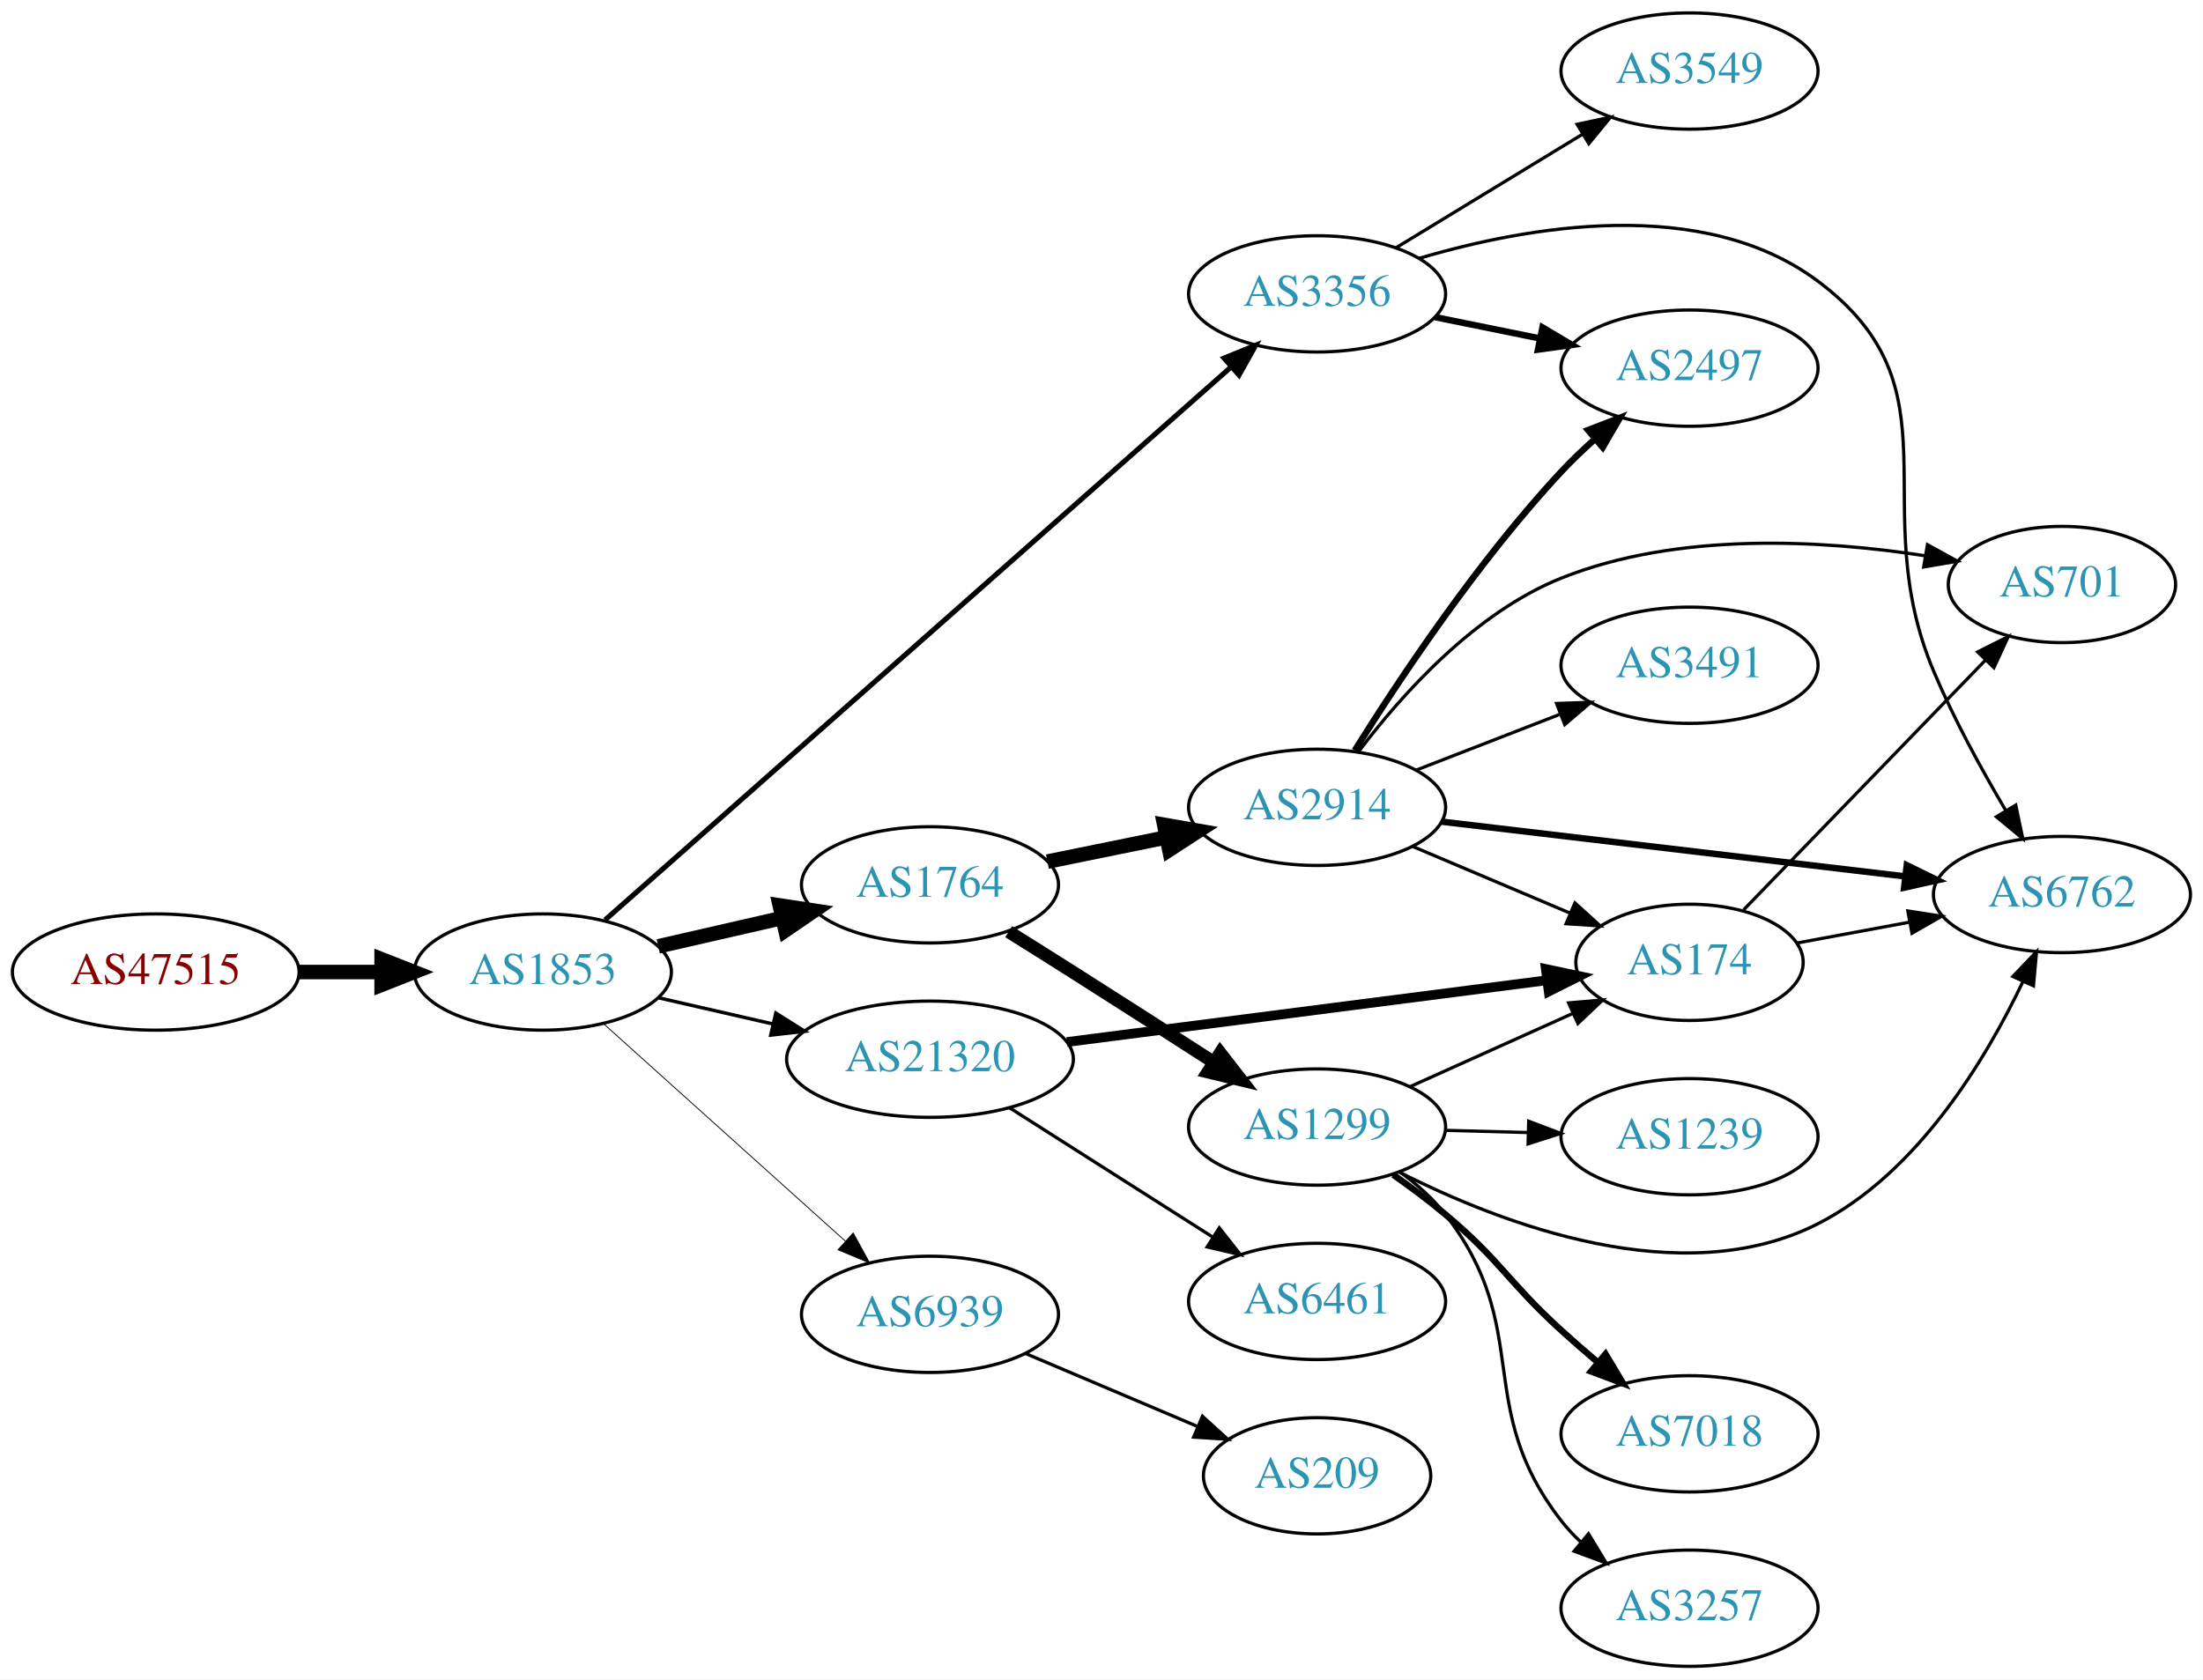
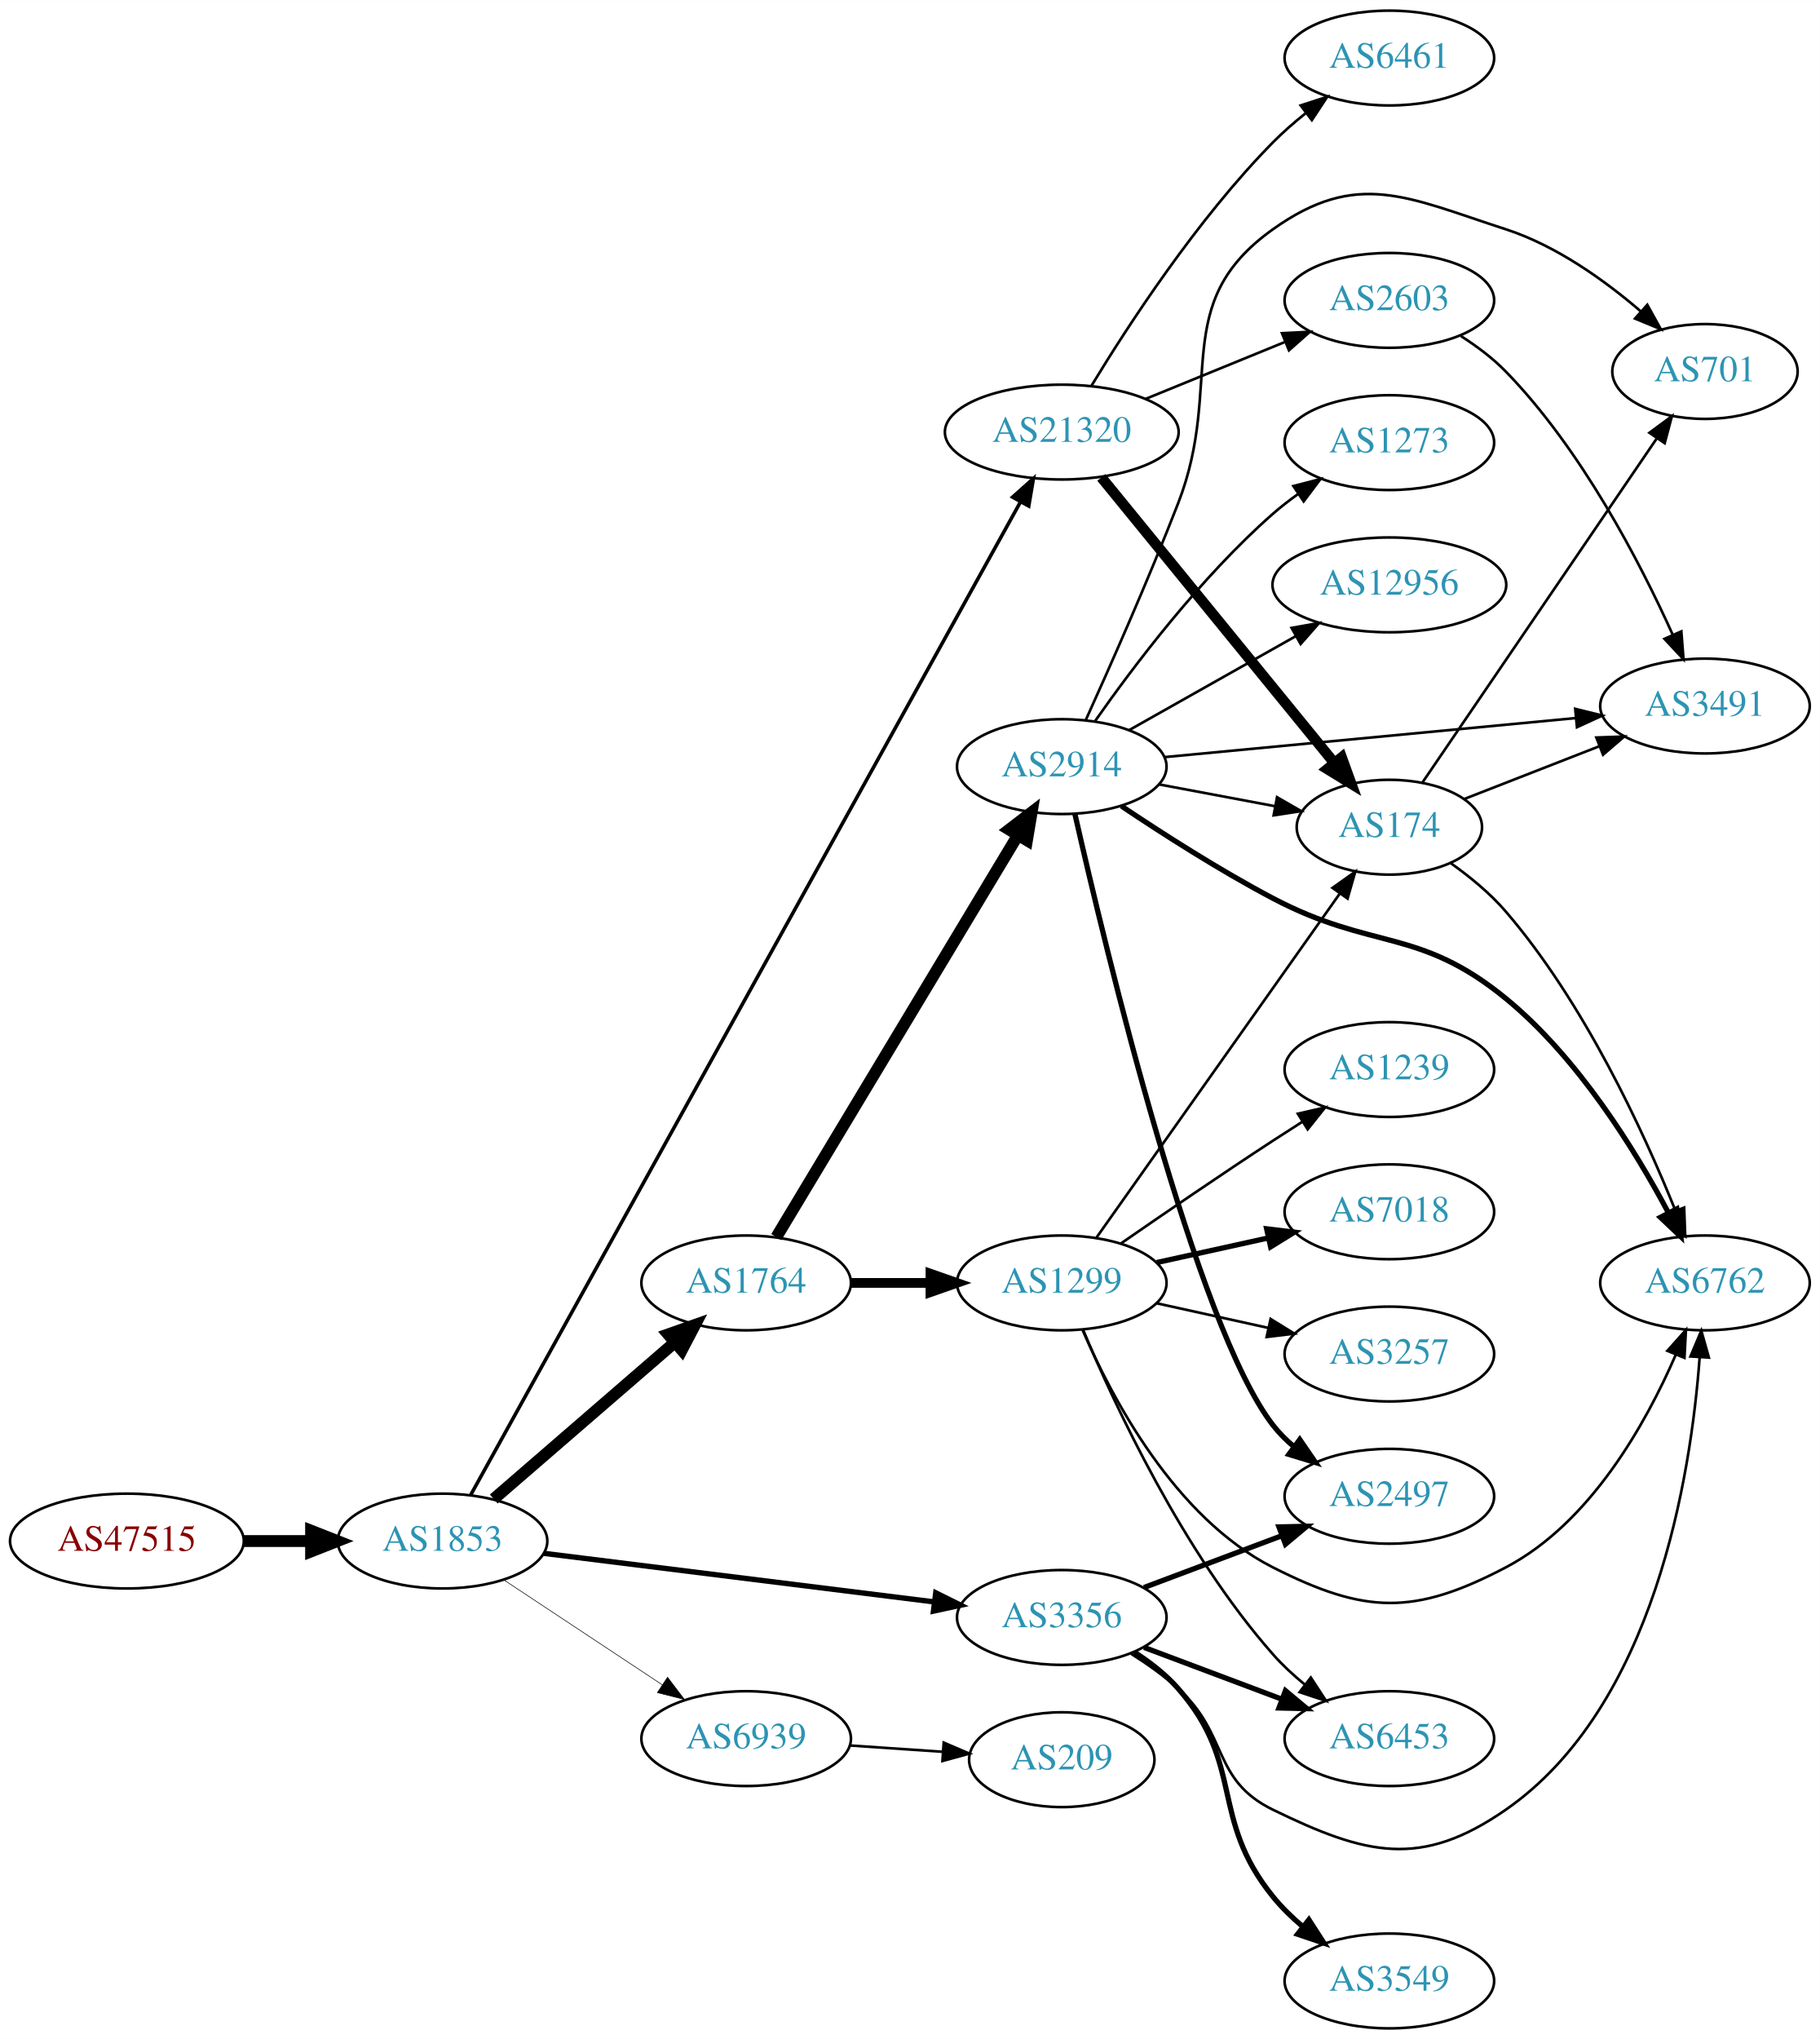
- <svg xmlns="http://www.w3.org/2000/svg" xmlns:xlink="http://www.w3.org/1999/xlink" width="682pt" height="520pt" viewBox="0.00 0.00 681.96 520.00">
-   <g id="graph0" class="graph" transform="scale(1 1) rotate(0) translate(4 516)">
-     <polygon fill="white" stroke="none" points="-4,4 -4,-516 677.956,-516 677.956,4 -4,4" />
+ <svg xmlns="http://www.w3.org/2000/svg" xmlns:xlink="http://www.w3.org/1999/xlink" width="691pt" height="774pt" viewBox="0.00 0.00 691.06 774.00">
+   <g id="graph0" class="graph" transform="scale(1 1) rotate(0) translate(4 770)">
+     <polygon fill="white" stroke="none" points="-4,4 -4,-770 687.055,-770 687.055,4 -4,4" />
    <g id="node1" class="node">
      <g id="a_node1">
        <a xlink:href="/asn/47515" xlink:title="AS47515 ~ BMI-GOVIX [AT]">
-           <ellipse fill="#ffffff" stroke="black" cx="44.196" cy="-215" rx="44.393" ry="18" />
-           <text text-anchor="middle" x="44.196" y="-211.3" font-family="Times,serif" font-size="14.00" fill="#880000">AS47515</text>
+           <ellipse fill="#ffffff" stroke="black" cx="44.196" cy="-185" rx="44.393" ry="18" />
+           <text text-anchor="middle" x="44.196" y="-181.3" font-family="Times,serif" font-size="14.00" fill="#880000">AS47515</text>
        </a>
      </g>
    </g>
    <g id="node2" class="node">
      <g id="a_node2">
        <a xlink:href="/asn/1853" xlink:title="AS1853 ~ ACOnet Backbone [AT]">
-           <ellipse fill="#ffffff" stroke="black" cx="164.039" cy="-215" rx="39.794" ry="18" />
-           <text text-anchor="middle" x="164.039" y="-211.3" font-family="Times,serif" font-size="14.00" fill="#2c94b3">AS1853</text>
+           <ellipse fill="#ffffff" stroke="black" cx="164.039" cy="-185" rx="39.794" ry="18" />
+           <text text-anchor="middle" x="164.039" y="-181.3" font-family="Times,serif" font-size="14.00" fill="#2c94b3">AS1853</text>
        </a>
      </g>
    </g>
    <g id="edge1" class="edge">
-       <path fill="none" stroke="black" stroke-width="4.5" d="M88.407,-215C96.72,-215 105.482,-215 113.965,-215" />
-       <polygon fill="black" stroke="black" stroke-width="4.5" points="114.123,-218.938 124.123,-215 114.123,-211.063 114.123,-218.938" />
+       <path fill="none" stroke="black" stroke-width="4.5" d="M88.407,-185C96.72,-185 105.482,-185 113.965,-185" />
+       <polygon fill="black" stroke="black" stroke-width="4.5" points="114.123,-188.938 124.123,-185 114.123,-181.063 114.123,-188.938" />
    </g>
    <g id="node3" class="node">
      <g id="a_node3">
        <a xlink:href="/asn/1764" xlink:title="AS1764 ~ NEXTLAYER-AS [AT]">
-           <ellipse fill="#ffffff" stroke="black" cx="283.881" cy="-242" rx="39.794" ry="18" />
-           <text text-anchor="middle" x="283.881" y="-238.3" font-family="Times,serif" font-size="14.00" fill="#2c94b3">AS1764</text>
+           <ellipse fill="#ffffff" stroke="black" cx="279.332" cy="-283" rx="39.794" ry="18" />
+           <text text-anchor="middle" x="279.332" y="-279.3" font-family="Times,serif" font-size="14.00" fill="#2c94b3">AS1764</text>
        </a>
      </g>
    </g>
    <g id="edge2" class="edge">
-       <path fill="none" stroke="black" stroke-width="4.5" d="M199.758,-222.955C211.758,-225.704 225.379,-228.825 238.071,-231.733" />
-       <polygon fill="black" stroke="black" stroke-width="4.5" points="237.376,-235.613 248.003,-234.009 239.135,-227.937 237.376,-235.613" />
+       <path fill="none" stroke="black" stroke-width="4.5" d="M183.493,-200.964C202.174,-217.123 231.228,-242.255 252.257,-260.445" />
+       <polygon fill="black" stroke="black" stroke-width="4.5" points="249.746,-263.479 259.885,-267.043 254.898,-257.523 249.746,-263.479" />
    </g>
    <g id="node4" class="node">
      <g id="a_node4">
        <a xlink:href="/asn/3356" xlink:title="AS3356 ~ Level 3 Parent, LLC [US]">
-           <ellipse fill="#ffffff" stroke="black" cx="403.724" cy="-425" rx="39.794" ry="18" />
-           <text text-anchor="middle" x="403.724" y="-421.3" font-family="Times,serif" font-size="14.00" fill="#2c94b3">AS3356</text>
+           <ellipse fill="#ffffff" stroke="black" cx="399.174" cy="-156" rx="39.794" ry="18" />
+           <text text-anchor="middle" x="399.174" y="-152.3" font-family="Times,serif" font-size="14.00" fill="#2c94b3">AS3356</text>
        </a>
      </g>
    </g>
    <g id="edge3" class="edge">
-       <path fill="none" stroke="black" stroke-width="1.588" d="M183.295,-231.13C225.307,-268.249 328.924,-359.797 377.203,-402.451" />
-       <polygon fill="black" stroke="black" stroke-width="1.588" points="374.919,-405.105 384.731,-409.103 379.554,-399.859 374.919,-405.105" />
+       <path fill="none" stroke="black" stroke-width="2.025" d="M202.496,-180.341C242.773,-175.331 306.907,-167.353 350.694,-161.906" />
+       <polygon fill="black" stroke="black" stroke-width="2.025" points="351.318,-165.356 360.81,-160.648 350.454,-158.409 351.318,-165.356" />
    </g>
    <g id="node5" class="node">
      <g id="a_node5">
        <a xlink:href="/asn/21320" xlink:title="AS21320 ~ GEANT Vereniging [EU]">
-           <ellipse fill="#ffffff" stroke="black" cx="283.881" cy="-188" rx="44.393" ry="18" />
-           <text text-anchor="middle" x="283.881" y="-184.3" font-family="Times,serif" font-size="14.00" fill="#2c94b3">AS21320</text>
+           <ellipse fill="#ffffff" stroke="black" cx="399.174" cy="-606" rx="44.393" ry="18" />
+           <text text-anchor="middle" x="399.174" y="-602.3" font-family="Times,serif" font-size="14.00" fill="#2c94b3">AS21320</text>
        </a>
      </g>
    </g>
    <g id="edge4" class="edge">
-       <path fill="none" stroke="black" stroke-width="1.059" d="M199.758,-207.045C210.896,-204.493 223.432,-201.621 235.325,-198.896" />
-       <polygon fill="black" stroke="black" stroke-width="1.059" points="236.153,-202.297 245.119,-196.652 234.59,-195.474 236.153,-202.297" />
+       <path fill="none" stroke="black" stroke-width="1.35" d="M174.759,-202.554C211.196,-268.352 339.812,-500.609 383.515,-579.529" />
+       <polygon fill="black" stroke="black" stroke-width="1.35" points="380.506,-581.319 388.412,-588.371 386.629,-577.927 380.506,-581.319" />
    </g>
    <g id="node6" class="node">
      <g id="a_node6">
        <a xlink:href="/asn/6939" xlink:title="AS6939 ~ Hurricane Electric LLC [US]">
-           <ellipse fill="#ffffff" stroke="black" cx="283.881" cy="-109" rx="39.794" ry="18" />
-           <text text-anchor="middle" x="283.881" y="-105.3" font-family="Times,serif" font-size="14.00" fill="#2c94b3">AS6939</text>
+           <ellipse fill="#ffffff" stroke="black" cx="279.332" cy="-110" rx="39.794" ry="18" />
+           <text text-anchor="middle" x="279.332" y="-106.3" font-family="Times,serif" font-size="14.00" fill="#2c94b3">AS6939</text>
        </a>
      </g>
    </g>
    <g id="edge5" class="edge">
-       <path fill="none" stroke="black" stroke-width="0.265" d="M182.936,-198.901C202.865,-180.975 235.222,-151.87 257.699,-131.651" />
-       <polygon fill="black" stroke="black" stroke-width="0.265" points="260.107,-134.193 265.201,-124.903 255.426,-128.989 260.107,-134.193" />
+       <path fill="none" stroke="black" stroke-width="0.225" d="M187.152,-170.361C204.351,-158.975 228.419,-143.042 247.509,-130.405" />
+       <polygon fill="black" stroke="black" stroke-width="0.225" points="249.481,-133.297 255.887,-124.858 245.617,-127.46 249.481,-133.297" />
    </g>
    <g id="node7" class="node">
      <g id="a_node7">
-         <a xlink:href="/asn/1299" xlink:title="AS1299 ~ Telia Carrier [EU]">
-           <ellipse fill="#ffffff" stroke="black" cx="403.724" cy="-167" rx="39.794" ry="18" />
-           <text text-anchor="middle" x="403.724" y="-163.3" font-family="Times,serif" font-size="14.00" fill="#2c94b3">AS1299</text>
+         <a xlink:href="/asn/2914" xlink:title="AS2914 ~ NTT America, Inc. [US]">
+           <ellipse fill="#ffffff" stroke="black" cx="399.174" cy="-479" rx="39.794" ry="18" />
+           <text text-anchor="middle" x="399.174" y="-475.3" font-family="Times,serif" font-size="14.00" fill="#2c94b3">AS2914</text>
        </a>
      </g>
    </g>
    <g id="edge6" class="edge">
-       <path fill="none" stroke="black" stroke-width="4" d="M308.23,-227.482C314.671,-223.456 321.654,-219.073 328.077,-215 342.488,-205.864 358.399,-195.65 371.817,-187" />
-       <polygon fill="black" stroke="black" stroke-width="4" points="373.728,-189.932 380.233,-181.569 369.933,-184.05 373.728,-189.932" />
+       <path fill="none" stroke="black" stroke-width="4.5" d="M290.789,-300.394C311.536,-334.9 358.003,-412.186 382.45,-452.847" />
+       <polygon fill="black" stroke="black" stroke-width="4.5" points="379.213,-455.104 387.74,-461.645 385.962,-451.046 379.213,-455.104" />
    </g>
    <g id="node8" class="node">
      <g id="a_node8">
-         <a xlink:href="/asn/2914" xlink:title="AS2914 ~ NTT America, Inc. [US]">
-           <ellipse fill="#ffffff" stroke="black" cx="403.724" cy="-266" rx="39.794" ry="18" />
-           <text text-anchor="middle" x="403.724" y="-262.3" font-family="Times,serif" font-size="14.00" fill="#2c94b3">AS2914</text>
+         <a xlink:href="/asn/1299" xlink:title="AS1299 ~ Telia Carrier [EU]">
+           <ellipse fill="#ffffff" stroke="black" cx="399.174" cy="-283" rx="39.794" ry="18" />
+           <text text-anchor="middle" x="399.174" y="-279.3" font-family="Times,serif" font-size="14.00" fill="#2c94b3">AS1299</text>
        </a>
      </g>
    </g>
    <g id="edge7" class="edge">
-       <path fill="none" stroke="black" stroke-width="4.5" d="M320.238,-249.201C331.784,-251.552 344.776,-254.198 356.974,-256.683" />
-       <polygon fill="black" stroke="black" stroke-width="4.5" points="356.4,-260.584 366.985,-258.721 357.972,-252.867 356.4,-260.584" />
-     </g>
-     <g id="node9" class="node">
-       <g id="a_node9">
-         <a xlink:href="/asn/6762" xlink:title="AS6762 ~ TELECOM ITALIA SPARKLE S.p.A. [IT]">
-           <ellipse fill="#ffffff" stroke="black" cx="634.31" cy="-239" rx="39.794" ry="18" />
-           <text text-anchor="middle" x="634.31" y="-235.3" font-family="Times,serif" font-size="14.00" fill="#2c94b3">AS6762</text>
-         </a>
-       </g>
-     </g>
-     <g id="edge8" class="edge">
-       <path fill="none" stroke="black" d="M435.234,-435.973C468.922,-445.973 523.088,-455.532 558.663,-429 603.64,-395.457 572.821,-359.681 594.663,-308 600.9,-293.244 609.48,-277.605 616.971,-264.953" />
-       <polygon fill="black" stroke="black" points="620.009,-266.693 622.185,-256.324 614.018,-263.074 620.009,-266.693" />
-     </g>
-     <g id="node10" class="node">
-       <g id="a_node10">
-         <a xlink:href="/asn/3549" xlink:title="AS3549 ~ Level 3 Parent, LLC [US]">
-           <ellipse fill="#ffffff" stroke="black" cx="519.017" cy="-494" rx="39.794" ry="18" />
-           <text text-anchor="middle" x="519.017" y="-490.3" font-family="Times,serif" font-size="14.00" fill="#2c94b3">AS3549</text>
-         </a>
-       </g>
-     </g>
-     <g id="edge9" class="edge">
-       <path fill="none" stroke="black" d="M428.198,-439.297C444.908,-449.474 467.563,-463.272 485.94,-474.464" />
-       <polygon fill="black" stroke="black" points="484.211,-477.509 494.572,-479.721 487.852,-471.531 484.211,-477.509" />
+       <path fill="none" stroke="black" stroke-width="3.682" d="M319.244,-283C328.798,-283 339.147,-283 349.11,-283" />
+       <polygon fill="black" stroke="black" stroke-width="3.682" points="349.302,-286.5 359.302,-283 349.302,-279.5 349.302,-286.5" />
    </g>
    <g id="node11" class="node">
      <g id="a_node11">
        <a xlink:href="/asn/2497" xlink:title="AS2497 ~ Internet Initiative Japan Inc. [JP]">
-           <ellipse fill="#ffffff" stroke="black" cx="519.017" cy="-402" rx="39.794" ry="18" />
-           <text text-anchor="middle" x="519.017" y="-398.3" font-family="Times,serif" font-size="14.00" fill="#2c94b3">AS2497</text>
-         </a>
-       </g>
+           <ellipse fill="#ffffff" stroke="black" cx="523.566" cy="-202" rx="39.794" ry="18" />
+           <text text-anchor="middle" x="523.566" y="-198.3" font-family="Times,serif" font-size="14.00" fill="#2c94b3">AS2497</text>
+         </a>
+       </g>
+     </g>
+     <g id="edge18" class="edge">
+       <path fill="none" stroke="black" stroke-width="2" d="M430.428,-167.371C446.169,-173.287 465.616,-180.596 482.581,-186.972" />
+       <polygon fill="black" stroke="black" stroke-width="2" points="481.644,-190.359 492.236,-190.601 484.107,-183.806 481.644,-190.359" />
+     </g>
+     <g id="node12" class="node">
+       <g id="a_node12">
+         <a xlink:href="/asn/6762" xlink:title="AS6762 ~ TELECOM ITALIA SPARKLE S.p.A. [IT]">
+           <ellipse fill="#ffffff" stroke="black" cx="643.409" cy="-283" rx="39.794" ry="18" />
+           <text text-anchor="middle" x="643.409" y="-279.3" font-family="Times,serif" font-size="14.00" fill="#2c94b3">AS6762</text>
+         </a>
+       </g>
+     </g>
+     <g id="edge16" class="edge">
+       <path fill="none" stroke="black" d="M425.442,-142.259C431.61,-138.364 437.979,-133.851 443.37,-129 462.669,-111.635 456.032,-94.371 479.37,-83 514.687,-65.793 535.49,-60.598 567.762,-83 624.275,-122.228 638.08,-209.716 641.399,-254.857" />
+       <polygon fill="black" stroke="black" points="637.907,-255.083 642.012,-264.85 644.893,-254.655 637.907,-255.083" />
+     </g>
+     <g id="node16" class="node">
+       <g id="a_node16">
+         <a xlink:href="/asn/3549" xlink:title="AS3549 ~ Level 3 Parent, LLC [US]">
+           <ellipse fill="#ffffff" stroke="black" cx="523.566" cy="-18" rx="39.794" ry="18" />
+           <text text-anchor="middle" x="523.566" y="-14.3" font-family="Times,serif" font-size="14.00" fill="#2c94b3">AS3549</text>
+         </a>
+       </g>
+     </g>
+     <g id="edge15" class="edge">
+       <path fill="none" stroke="black" stroke-width="2" d="M426.738,-142.805C432.738,-138.951 438.706,-134.32 443.37,-129 468.809,-99.988 455.097,-79.993 479.37,-50 482.662,-45.933 486.583,-42.112 490.701,-38.626" />
+       <polygon fill="black" stroke="black" stroke-width="2" points="493.011,-41.262 498.747,-32.355 488.708,-35.741 493.011,-41.262" />
+     </g>
+     <g id="node17" class="node">
+       <g id="a_node17">
+         <a xlink:href="/asn/6453" xlink:title="AS6453 ~ TATA COMMUNICATIONS (AMERICA) INC [US]">
+           <ellipse fill="#ffffff" stroke="black" cx="523.566" cy="-110" rx="39.794" ry="18" />
+           <text text-anchor="middle" x="523.566" y="-106.3" font-family="Times,serif" font-size="14.00" fill="#2c94b3">AS6453</text>
+         </a>
+       </g>
+     </g>
+     <g id="edge17" class="edge">
+       <path fill="none" stroke="black" stroke-width="2" d="M430.428,-144.629C446.169,-138.713 465.616,-131.404 482.581,-125.028" />
+       <polygon fill="black" stroke="black" stroke-width="2" points="484.107,-128.194 492.236,-121.399 481.644,-121.641 484.107,-128.194" />
+     </g>
+     <g id="node9" class="node">
+       <g id="a_node9">
+         <a xlink:href="/asn/174" xlink:title="AS174 ~ Cogent Communications [US]">
+           <ellipse fill="#ffffff" stroke="black" cx="523.566" cy="-456" rx="35.194" ry="18" />
+           <text text-anchor="middle" x="523.566" y="-452.3" font-family="Times,serif" font-size="14.00" fill="#2c94b3">AS174</text>
+         </a>
+       </g>
+     </g>
+     <g id="edge27" class="edge">
+       <path fill="none" stroke="black" stroke-width="4" d="M414.214,-588.793C435.909,-562.204 477.667,-511.027 502.529,-480.557" />
+       <polygon fill="black" stroke="black" stroke-width="4" points="505.453,-482.51 509.063,-472.549 500.029,-478.085 505.453,-482.51" />
+     </g>
+     <g id="node21" class="node">
+       <g id="a_node21">
+         <a xlink:href="/asn/2603" xlink:title="AS2603 ~ NORDUnet [NO]">
+           <ellipse fill="#ffffff" stroke="black" cx="523.566" cy="-656" rx="39.794" ry="18" />
+           <text text-anchor="middle" x="523.566" y="-652.3" font-family="Times,serif" font-size="14.00" fill="#2c94b3">AS2603</text>
+         </a>
+       </g>
+     </g>
+     <g id="edge25" class="edge">
+       <path fill="none" stroke="black" d="M431.059,-618.617C447.042,-625.147 466.716,-633.184 483.721,-640.131" />
+       <polygon fill="black" stroke="black" points="482.796,-643.534 493.377,-644.075 485.443,-637.053 482.796,-643.534" />
+     </g>
+     <g id="node22" class="node">
+       <g id="a_node22">
+         <a xlink:href="/asn/6461" xlink:title="AS6461 ~ Zayo Bandwidth [US]">
+           <ellipse fill="#ffffff" stroke="black" cx="523.566" cy="-748" rx="39.794" ry="18" />
+           <text text-anchor="middle" x="523.566" y="-744.3" font-family="Times,serif" font-size="14.00" fill="#2c94b3">AS6461</text>
+         </a>
+       </g>
+     </g>
+     <g id="edge26" class="edge">
+       <path fill="none" stroke="black" d="M410.494,-623.656C424.362,-646.509 450.615,-686.851 479.37,-716 483.125,-719.806 487.362,-723.511 491.677,-726.969" />
+       <polygon fill="black" stroke="black" points="489.89,-730.007 499.967,-733.278 494.129,-724.437 489.89,-730.007" />
+     </g>
+     <g id="node23" class="node">
+       <g id="a_node23">
+         <a xlink:href="/asn/209" xlink:title="AS209 ~ CenturyLink Communications, LLC [US]">
+           <ellipse fill="#ffffff" stroke="black" cx="399.174" cy="-102" rx="35.194" ry="18" />
+           <text text-anchor="middle" x="399.174" y="-98.3" font-family="Times,serif" font-size="14.00" fill="#2c94b3">AS209</text>
+         </a>
+       </g>
+     </g>
+     <g id="edge32" class="edge">
+       <path fill="none" stroke="black" d="M318.592,-107.403C329.923,-106.633 342.422,-105.785 354.09,-104.993" />
+       <polygon fill="black" stroke="black" points="354.341,-108.484 364.081,-104.315 353.866,-101.5 354.341,-108.484" />
+     </g>
+     <g id="edge8" class="edge">
+       <path fill="none" stroke="black" d="M436.234,-472.224C449.965,-469.643 465.74,-466.679 480.018,-463.996" />
+       <polygon fill="black" stroke="black" points="480.917,-467.388 490.099,-462.101 479.624,-460.508 480.917,-467.388" />
+     </g>
+     <g id="node10" class="node">
+       <g id="a_node10">
+         <a xlink:href="/asn/3491" xlink:title="AS3491 ~ PCCW Global, Inc. [US]">
+           <ellipse fill="#ffffff" stroke="black" cx="643.409" cy="-502" rx="39.794" ry="18" />
+           <text text-anchor="middle" x="643.409" y="-498.3" font-family="Times,serif" font-size="14.00" fill="#2c94b3">AS3491</text>
+         </a>
+       </g>
+     </g>
+     <g id="edge9" class="edge">
+       <path fill="none" stroke="black" d="M438.023,-482.594C480.208,-486.599 548.512,-493.085 594.417,-497.443" />
+       <polygon fill="black" stroke="black" points="594.14,-500.933 604.427,-498.394 594.802,-493.964 594.14,-500.933" />
    </g>
    <g id="edge10" class="edge">
-       <path fill="none" stroke="black" stroke-width="2" d="M440.26,-417.786C450.488,-415.709 461.789,-413.415 472.531,-411.234" />
-       <polygon fill="black" stroke="black" stroke-width="2" points="473.503,-414.608 482.607,-409.189 472.111,-407.748 473.503,-414.608" />
+       <path fill="none" stroke="black" stroke-width="2" d="M404.172,-460.982C415.717,-410.12 450.15,-266.691 479.37,-229 481.673,-226.03 484.402,-223.301 487.352,-220.816" />
+       <polygon fill="black" stroke="black" stroke-width="2" points="489.545,-223.548 495.536,-214.809 485.403,-217.905 489.545,-223.548" />
+     </g>
+     <g id="edge11" class="edge">
+       <path fill="none" stroke="black" stroke-width="2" d="M421.812,-464.037C437.43,-453.564 459.227,-439.605 479.37,-429 517.209,-409.08 534.674,-418.088 567.762,-391 595.165,-368.566 616.802,-333.58 629.578,-309.543" />
+       <polygon fill="black" stroke="black" stroke-width="2" points="632.715,-311.096 634.19,-300.604 626.494,-307.886 632.715,-311.096" />
+     </g>
+     <g id="node13" class="node">
+       <g id="a_node13">
+         <a xlink:href="/asn/701" xlink:title="AS701 ~ UUNET [US]">
+           <ellipse fill="#ffffff" stroke="black" cx="643.409" cy="-629" rx="35.194" ry="18" />
+           <text text-anchor="middle" x="643.409" y="-625.3" font-family="Times,serif" font-size="14.00" fill="#2c94b3">AS701</text>
+         </a>
+       </g>
+     </g>
+     <g id="edge12" class="edge">
+       <path fill="none" stroke="black" d="M408.222,-496.538C417.215,-516.377 432.003,-549.737 443.37,-579 461.081,-624.594 439.526,-654.629 479.37,-683 511.372,-705.787 530.387,-695.101 567.762,-683 586.97,-676.781 605.385,-663.566 619.118,-651.766" />
+       <polygon fill="black" stroke="black" points="621.512,-654.321 626.634,-645.046 616.846,-649.103 621.512,-654.321" />
+     </g>
+     <g id="node14" class="node">
+       <g id="a_node14">
+         <a xlink:href="/asn/12956" xlink:title="AS12956 ~ TELXIUS [ES]">
+           <ellipse fill="#ffffff" stroke="black" cx="523.566" cy="-548" rx="44.393" ry="18" />
+           <text text-anchor="middle" x="523.566" y="-544.3" font-family="Times,serif" font-size="14.00" fill="#2c94b3">AS12956</text>
+         </a>
+       </g>
+     </g>
+     <g id="edge13" class="edge">
+       <path fill="none" stroke="black" d="M424.648,-492.797C442.796,-503.029 467.783,-517.115 487.972,-528.497" />
+       <polygon fill="black" stroke="black" points="486.439,-531.651 496.869,-533.513 489.877,-525.553 486.439,-531.651" />
    </g>
    <g id="node15" class="node">
      <g id="a_node15">
-         <a xlink:href="/asn/174" xlink:title="AS174 ~ Cogent Communications [US]">
-           <ellipse fill="#ffffff" stroke="black" cx="519.017" cy="-218" rx="35.194" ry="18" />
-           <text text-anchor="middle" x="519.017" y="-214.3" font-family="Times,serif" font-size="14.00" fill="#2c94b3">AS174</text>
-         </a>
-       </g>
-     </g>
-     <g id="edge22" class="edge">
-       <path fill="none" stroke="black" stroke-width="3" d="M326.293,-193.329C368.117,-198.711 432.445,-206.989 474.877,-212.449" />
-       <polygon fill="black" stroke="black" stroke-width="3" points="474.536,-215.934 484.901,-213.739 475.43,-208.991 474.536,-215.934" />
+         <a xlink:href="/asn/1273" xlink:title="AS1273 ~ Vodafone Group PLC [EU]">
+           <ellipse fill="#ffffff" stroke="black" cx="523.566" cy="-602" rx="39.794" ry="18" />
+           <text text-anchor="middle" x="523.566" y="-598.3" font-family="Times,serif" font-size="14.00" fill="#2c94b3">AS1273</text>
+         </a>
+       </g>
+     </g>
+     <g id="edge14" class="edge">
+       <path fill="none" stroke="black" d="M411.884,-496.386C426.195,-516.801 451.915,-550.928 479.37,-575 482.352,-577.615 485.615,-580.142 488.969,-582.532" />
+       <polygon fill="black" stroke="black" points="487.126,-585.51 497.384,-588.162 491.019,-579.692 487.126,-585.51" />
+     </g>
+     <g id="edge19" class="edge">
+       <path fill="none" stroke="black" d="M412.357,-300.22C434.04,-330.869 479.415,-395.006 504.656,-430.684" />
+       <polygon fill="black" stroke="black" points="501.98,-432.962 510.613,-439.104 507.695,-428.919 501.98,-432.962" />
+     </g>
+     <g id="edge21" class="edge">
+       <path fill="none" stroke="black" d="M407.099,-265.098C418.051,-239.626 442.038,-193.918 479.37,-175 514.413,-157.242 532.971,-156.754 567.762,-175 599.98,-191.896 621.041,-229.706 632.333,-255.782" />
+       <polygon fill="black" stroke="black" points="629.14,-257.221 636.185,-265.134 635.612,-254.555 629.14,-257.221" />
+     </g>
+     <g id="edge24" class="edge">
+       <path fill="none" stroke="black" d="M407.338,-265.01C419.242,-236.64 445.21,-180.754 479.37,-142 482.905,-137.99 487.021,-134.172 491.281,-130.661" />
+       <polygon fill="black" stroke="black" points="493.738,-133.187 499.534,-124.319 489.472,-127.637 493.738,-133.187" />
    </g>
    <g id="node18" class="node">
      <g id="a_node18">
-         <a xlink:href="/asn/6461" xlink:title="AS6461 ~ Zayo Bandwidth [US]">
-           <ellipse fill="#ffffff" stroke="black" cx="403.724" cy="-113" rx="39.794" ry="18" />
-           <text text-anchor="middle" x="403.724" y="-109.3" font-family="Times,serif" font-size="14.00" fill="#2c94b3">AS6461</text>
-         </a>
-       </g>
-     </g>
-     <g id="edge21" class="edge">
-       <path fill="none" stroke="black" d="M308.445,-173.003C326.502,-161.511 351.588,-145.545 371.344,-132.972" />
-       <polygon fill="black" stroke="black" points="373.444,-135.783 380.001,-127.461 369.686,-129.878 373.444,-135.783" />
+         <a xlink:href="/asn/3257" xlink:title="AS3257 ~ GTT [DE]">
+           <ellipse fill="#ffffff" stroke="black" cx="523.566" cy="-256" rx="39.794" ry="18" />
+           <text text-anchor="middle" x="523.566" y="-252.3" font-family="Times,serif" font-size="14.00" fill="#2c94b3">AS3257</text>
+         </a>
+       </g>
+     </g>
+     <g id="edge20" class="edge">
+       <path fill="none" stroke="black" d="M435.247,-275.263C448.434,-272.354 463.614,-269.005 477.58,-265.924" />
+       <polygon fill="black" stroke="black" points="478.477,-269.31 487.489,-263.738 476.969,-262.475 478.477,-269.31" />
    </g>
    <g id="node19" class="node">
      <g id="a_node19">
-         <a xlink:href="/asn/209" xlink:title="AS209 ~ CenturyLink Communications, LLC [US]">
-           <ellipse fill="#ffffff" stroke="black" cx="403.724" cy="-59" rx="35.194" ry="18" />
-           <text text-anchor="middle" x="403.724" y="-55.3" font-family="Times,serif" font-size="14.00" fill="#2c94b3">AS209</text>
-         </a>
-       </g>
-     </g>
-     <g id="edge25" class="edge">
-       <path fill="none" stroke="black" d="M313.408,-96.896C329.351,-90.132 349.384,-81.632 366.434,-74.397" />
-       <polygon fill="black" stroke="black" points="368.237,-77.435 376.075,-70.307 365.503,-70.991 368.237,-77.435" />
-     </g>
-     <g id="edge12" class="edge">
-       <path fill="none" stroke="black" d="M429.256,-153.002C460.802,-137.003 516.534,-115.626 558.663,-137 589.414,-152.602 610.54,-187.482 622.269,-212.095" />
-       <polygon fill="black" stroke="black" points="619.121,-213.628 626.444,-221.285 625.495,-210.733 619.121,-213.628" />
-     </g>
-     <g id="node12" class="node">
-       <g id="a_node12">
+         <a xlink:href="/asn/1239" xlink:title="AS1239 ~ Sprint [US]">
+           <ellipse fill="#ffffff" stroke="black" cx="523.566" cy="-364" rx="39.794" ry="18" />
+           <text text-anchor="middle" x="523.566" y="-360.3" font-family="Times,serif" font-size="14.00" fill="#2c94b3">AS1239</text>
+         </a>
+       </g>
+     </g>
+     <g id="edge22" class="edge">
+       <path fill="none" stroke="black" d="M421.531,-297.901C437.382,-308.877 459.585,-324.079 479.37,-337 482.952,-339.339 486.723,-341.759 490.483,-344.144" />
+       <polygon fill="black" stroke="black" points="488.816,-347.231 499.144,-349.596 492.545,-341.307 488.816,-347.231" />
+     </g>
+     <g id="node20" class="node">
+       <g id="a_node20">
        <a xlink:href="/asn/7018" xlink:title="AS7018 ~ AT&amp;T Services, Inc. [US]">
-           <ellipse fill="#ffffff" stroke="black" cx="519.017" cy="-72" rx="39.794" ry="18" />
-           <text text-anchor="middle" x="519.017" y="-68.3" font-family="Times,serif" font-size="14.00" fill="#2c94b3">AS7018</text>
-         </a>
-       </g>
-     </g>
-     <g id="edge11" class="edge">
-       <path fill="none" stroke="black" stroke-width="2" d="M427.291,-152.226C432.696,-148.42 438.352,-144.206 443.37,-140 460.711,-125.464 462.638,-119.232 479.37,-104 482.965,-100.727 486.83,-97.36 490.675,-94.096" />
-       <polygon fill="black" stroke="black" stroke-width="2" points="493.018,-96.7 498.45,-87.603 488.531,-91.327 493.018,-96.7" />
-     </g>
-     <g id="node13" class="node">
-       <g id="a_node13">
-         <a xlink:href="/asn/3257" xlink:title="AS3257 ~ GTT [DE]">
-           <ellipse fill="#ffffff" stroke="black" cx="519.017" cy="-18" rx="39.794" ry="18" />
-           <text text-anchor="middle" x="519.017" y="-14.3" font-family="Times,serif" font-size="14.00" fill="#2c94b3">AS3257</text>
-         </a>
-       </g>
-     </g>
-     <g id="edge13" class="edge">
-       <path fill="none" stroke="black" d="M429.506,-153.005C434.59,-149.281 439.549,-144.908 443.37,-140 471.111,-104.375 451.629,-80.625 479.37,-45 481.162,-42.699 483.203,-40.516 485.39,-38.462" />
-       <polygon fill="black" stroke="black" points="487.745,-41.057 493.234,-31.995 483.292,-35.656 487.745,-41.057" />
-     </g>
-     <g id="node14" class="node">
-       <g id="a_node14">
-         <a xlink:href="/asn/1239" xlink:title="AS1239 ~ Sprint [US]">
-           <ellipse fill="#ffffff" stroke="black" cx="519.017" cy="-164" rx="39.794" ry="18" />
-           <text text-anchor="middle" x="519.017" y="-160.3" font-family="Times,serif" font-size="14.00" fill="#2c94b3">AS1239</text>
-         </a>
-       </g>
-     </g>
-     <g id="edge14" class="edge">
-       <path fill="none" stroke="black" d="M443.396,-165.976C451.599,-165.759 460.363,-165.527 468.895,-165.301" />
-       <polygon fill="black" stroke="black" points="469.23,-168.793 479.134,-165.03 469.045,-161.796 469.23,-168.793" />
-     </g>
-     <g id="edge15" class="edge">
-       <path fill="none" stroke="black" d="M432.438,-179.476C447.662,-186.329 466.696,-194.898 482.946,-202.212" />
-       <polygon fill="black" stroke="black" points="481.586,-205.439 492.142,-206.352 484.46,-199.056 481.586,-205.439" />
-     </g>
-     <g id="edge19" class="edge">
-       <path fill="none" stroke="black" stroke-width="2" d="M442.214,-261.572C481.413,-256.942 543.044,-249.662 585.667,-244.627" />
-       <polygon fill="black" stroke="black" stroke-width="2" points="586.278,-248.08 595.799,-243.431 585.457,-241.128 586.278,-248.08" />
-     </g>
-     <g id="edge17" class="edge">
-       <path fill="none" stroke="black" stroke-width="2" d="M415.371,-283.593C428.845,-305.146 453.44,-342.215 479.37,-370 482.531,-373.387 486.047,-376.748 489.634,-379.948" />
-       <polygon fill="black" stroke="black" stroke-width="2" points="487.607,-382.819 497.488,-386.642 492.147,-377.492 487.607,-382.819" />
-     </g>
-     <g id="edge20" class="edge">
-       <path fill="none" stroke="black" d="M433.312,-253.888C448.078,-247.632 466.246,-239.934 481.965,-233.275" />
-       <polygon fill="black" stroke="black" points="483.541,-236.408 491.383,-229.284 480.81,-229.963 483.541,-236.408" />
-     </g>
-     <g id="node16" class="node">
-       <g id="a_node16">
-         <a xlink:href="/asn/3491" xlink:title="AS3491 ~ PCCW Global, Inc. [US]">
-           <ellipse fill="#ffffff" stroke="black" cx="519.017" cy="-310" rx="39.794" ry="18" />
-           <text text-anchor="middle" x="519.017" y="-306.3" font-family="Times,serif" font-size="14.00" fill="#2c94b3">AS3491</text>
-         </a>
-       </g>
-     </g>
-     <g id="edge16" class="edge">
-       <path fill="none" stroke="black" d="M434.49,-277.56C448.02,-282.815 464.213,-289.104 478.725,-294.74" />
-       <polygon fill="black" stroke="black" points="477.86,-298.159 488.449,-298.517 480.395,-291.634 477.86,-298.159" />
-     </g>
-     <g id="node17" class="node">
-       <g id="a_node17">
-         <a xlink:href="/asn/701" xlink:title="AS701 ~ UUNET [US]">
-           <ellipse fill="#ffffff" stroke="black" cx="634.31" cy="-335" rx="35.194" ry="18" />
-           <text text-anchor="middle" x="634.31" y="-331.3" font-family="Times,serif" font-size="14.00" fill="#2c94b3">AS701</text>
-         </a>
-       </g>
-     </g>
-     <g id="edge18" class="edge">
-       <path fill="none" stroke="black" d="M416.643,-283.339C429.719,-300.672 452.465,-326.248 479.37,-337 515.427,-351.409 560.136,-348.82 592.064,-343.885" />
-       <polygon fill="black" stroke="black" points="592.675,-347.332 601.955,-342.219 591.512,-340.429 592.675,-347.332" />
+           <ellipse fill="#ffffff" stroke="black" cx="523.566" cy="-310" rx="39.794" ry="18" />
+           <text text-anchor="middle" x="523.566" y="-306.3" font-family="Times,serif" font-size="14.00" fill="#2c94b3">AS7018</text>
+         </a>
+       </g>
    </g>
    <g id="edge23" class="edge">
-       <path fill="none" stroke="black" d="M552.179,-223.962C563.007,-225.969 575.312,-228.25 587.009,-230.418" />
-       <polygon fill="black" stroke="black" points="586.608,-233.903 597.078,-232.284 587.884,-227.02 586.608,-233.903" />
-     </g>
-     <g id="edge24" class="edge">
-       <path fill="none" stroke="black" d="M535.77,-234.268C555.216,-254.351 588.431,-288.653 610.623,-311.571" />
-       <polygon fill="black" stroke="black" points="608.22,-314.121 617.691,-318.87 613.249,-309.251 608.22,-314.121" />
+       <path fill="none" stroke="black" stroke-width="2" d="M435.247,-290.737C448.434,-293.646 463.614,-296.995 477.58,-300.076" />
+       <polygon fill="black" stroke="black" stroke-width="2" points="476.969,-303.525 487.489,-302.262 478.477,-296.69 476.969,-303.525" />
+     </g>
+     <g id="edge30" class="edge">
+       <path fill="none" stroke="black" d="M551.898,-466.669C567.13,-472.615 586.362,-480.122 603.176,-486.685" />
+       <polygon fill="black" stroke="black" points="602.16,-490.046 612.748,-490.422 604.706,-483.525 602.16,-490.046" />
+     </g>
+     <g id="edge31" class="edge">
+       <path fill="none" stroke="black" d="M546.805,-442.404C554.073,-437.251 561.8,-430.936 567.762,-424 597.61,-389.277 620.037,-340.603 632.18,-310.474" />
+       <polygon fill="black" stroke="black" points="635.498,-311.602 635.9,-301.015 628.983,-309.04 635.498,-311.602" />
+     </g>
+     <g id="edge29" class="edge">
+       <path fill="none" stroke="black" d="M536.08,-472.903C556.849,-503.393 600.686,-567.749 625.089,-603.573" />
+       <polygon fill="black" stroke="black" points="622.326,-605.734 630.848,-612.028 628.111,-601.793 622.326,-605.734" />
+     </g>
+     <g id="edge28" class="edge">
+       <path fill="none" stroke="black" d="M550.747,-642.452C556.76,-638.609 562.828,-634.071 567.762,-629 596.515,-599.453 618.655,-556.759 631.11,-529.192" />
+       <polygon fill="black" stroke="black" points="634.431,-530.335 635.255,-519.772 628.024,-527.516 634.431,-530.335" />
    </g>
  </g>
</svg>
